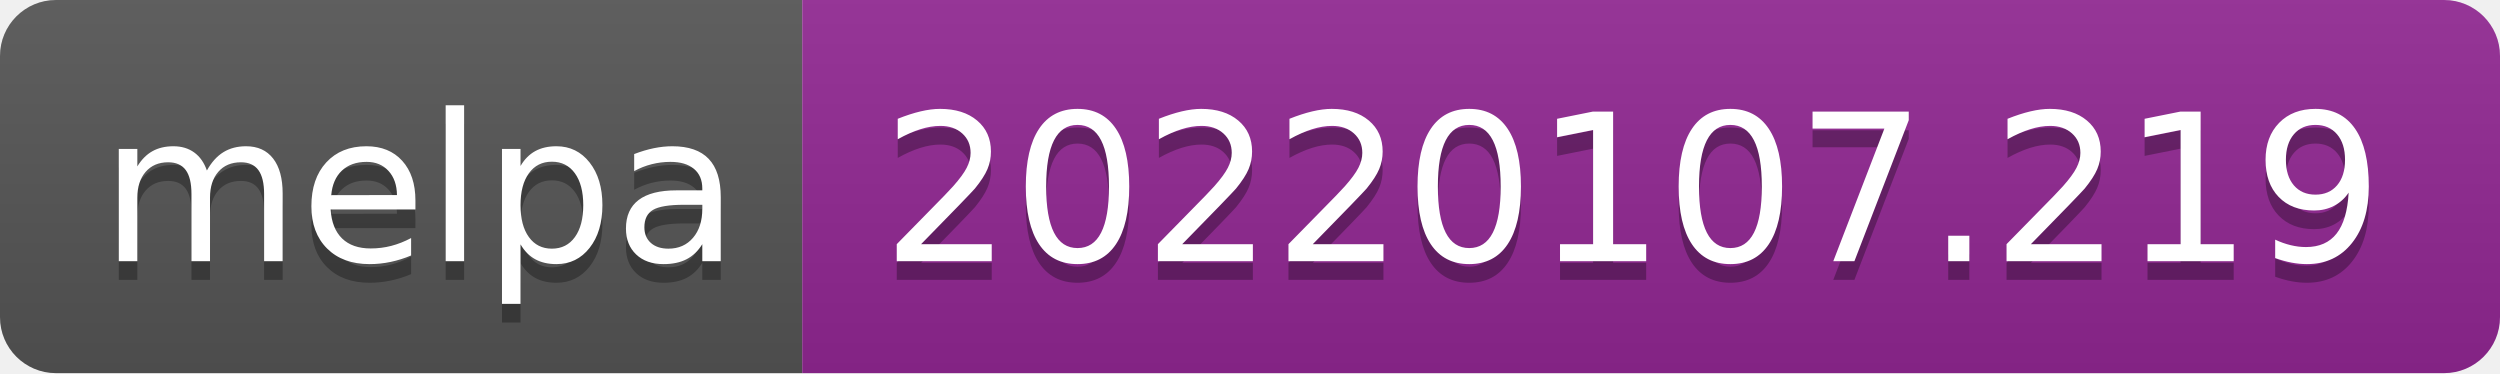
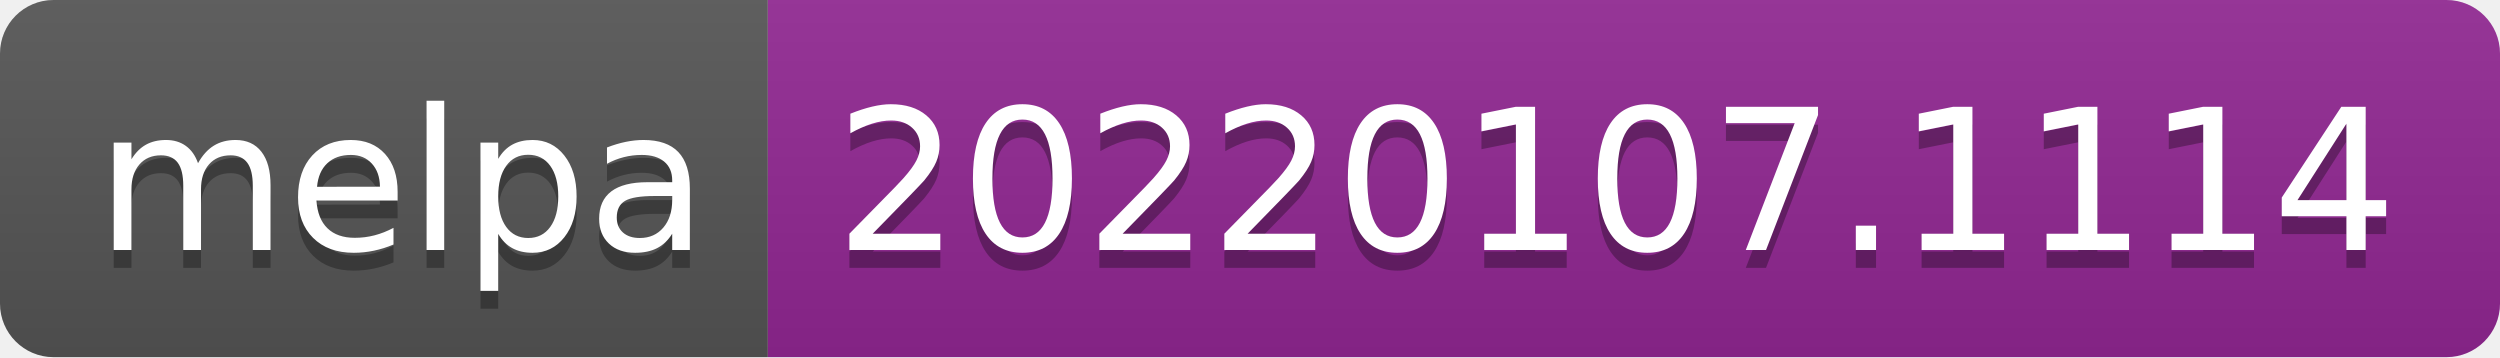
- <svg xmlns="http://www.w3.org/2000/svg" width="134" height="20" role="img" aria-label="melpa: 20220107.219">
+ <svg xmlns="http://www.w3.org/2000/svg" width="140" height="20" role="img" aria-label="melpa: 20220107.1114">
  <linearGradient id="s" x2="0" y2="100%">
    <stop offset="0" stop-color="#bbb" stop-opacity=".1" />
    <stop offset="1" stop-opacity=".1" />
  </linearGradient>
  <clipPath id="r">
-     <rect width="134" height="20" rx="3" fill="#fff" />
+     <rect width="140" height="20" rx="3" fill="#fff" />
  </clipPath>
  <g clip-path="url(#r)">
    <rect width="43" height="20" fill="#555" />
-     <rect x="43" width="91" height="20" fill="#922793" />
-     <rect width="134" height="20" fill="url(#s)" />
+     <rect x="43" width="97" height="20" fill="#922793" />
+     <rect width="140" height="20" fill="url(#s)" />
  </g>
  <g fill="#fff" text-anchor="middle" font-family="Verdana,Geneva,DejaVu Sans,sans-serif" text-rendering="geometricPrecision" font-size="110">
    <text aria-hidden="true" x="225" y="150" fill="#010101" fill-opacity=".3" transform="scale(.1)" textLength="330">melpa</text>
    <text x="225" y="140" transform="scale(.1)" fill="#fff" textLength="330">melpa</text>
-     <text aria-hidden="true" x="875" y="150" fill="#010101" fill-opacity=".3" transform="scale(.1)" textLength="810">20220107.219</text>
-     <text x="875" y="140" transform="scale(.1)" fill="#fff" textLength="810">20220107.219</text>
+     <text aria-hidden="true" x="905" y="150" fill="#010101" fill-opacity=".3" transform="scale(.1)" textLength="870">20220107.1114</text>
+     <text x="905" y="140" transform="scale(.1)" fill="#fff" textLength="870">20220107.1114</text>
  </g>
</svg>
